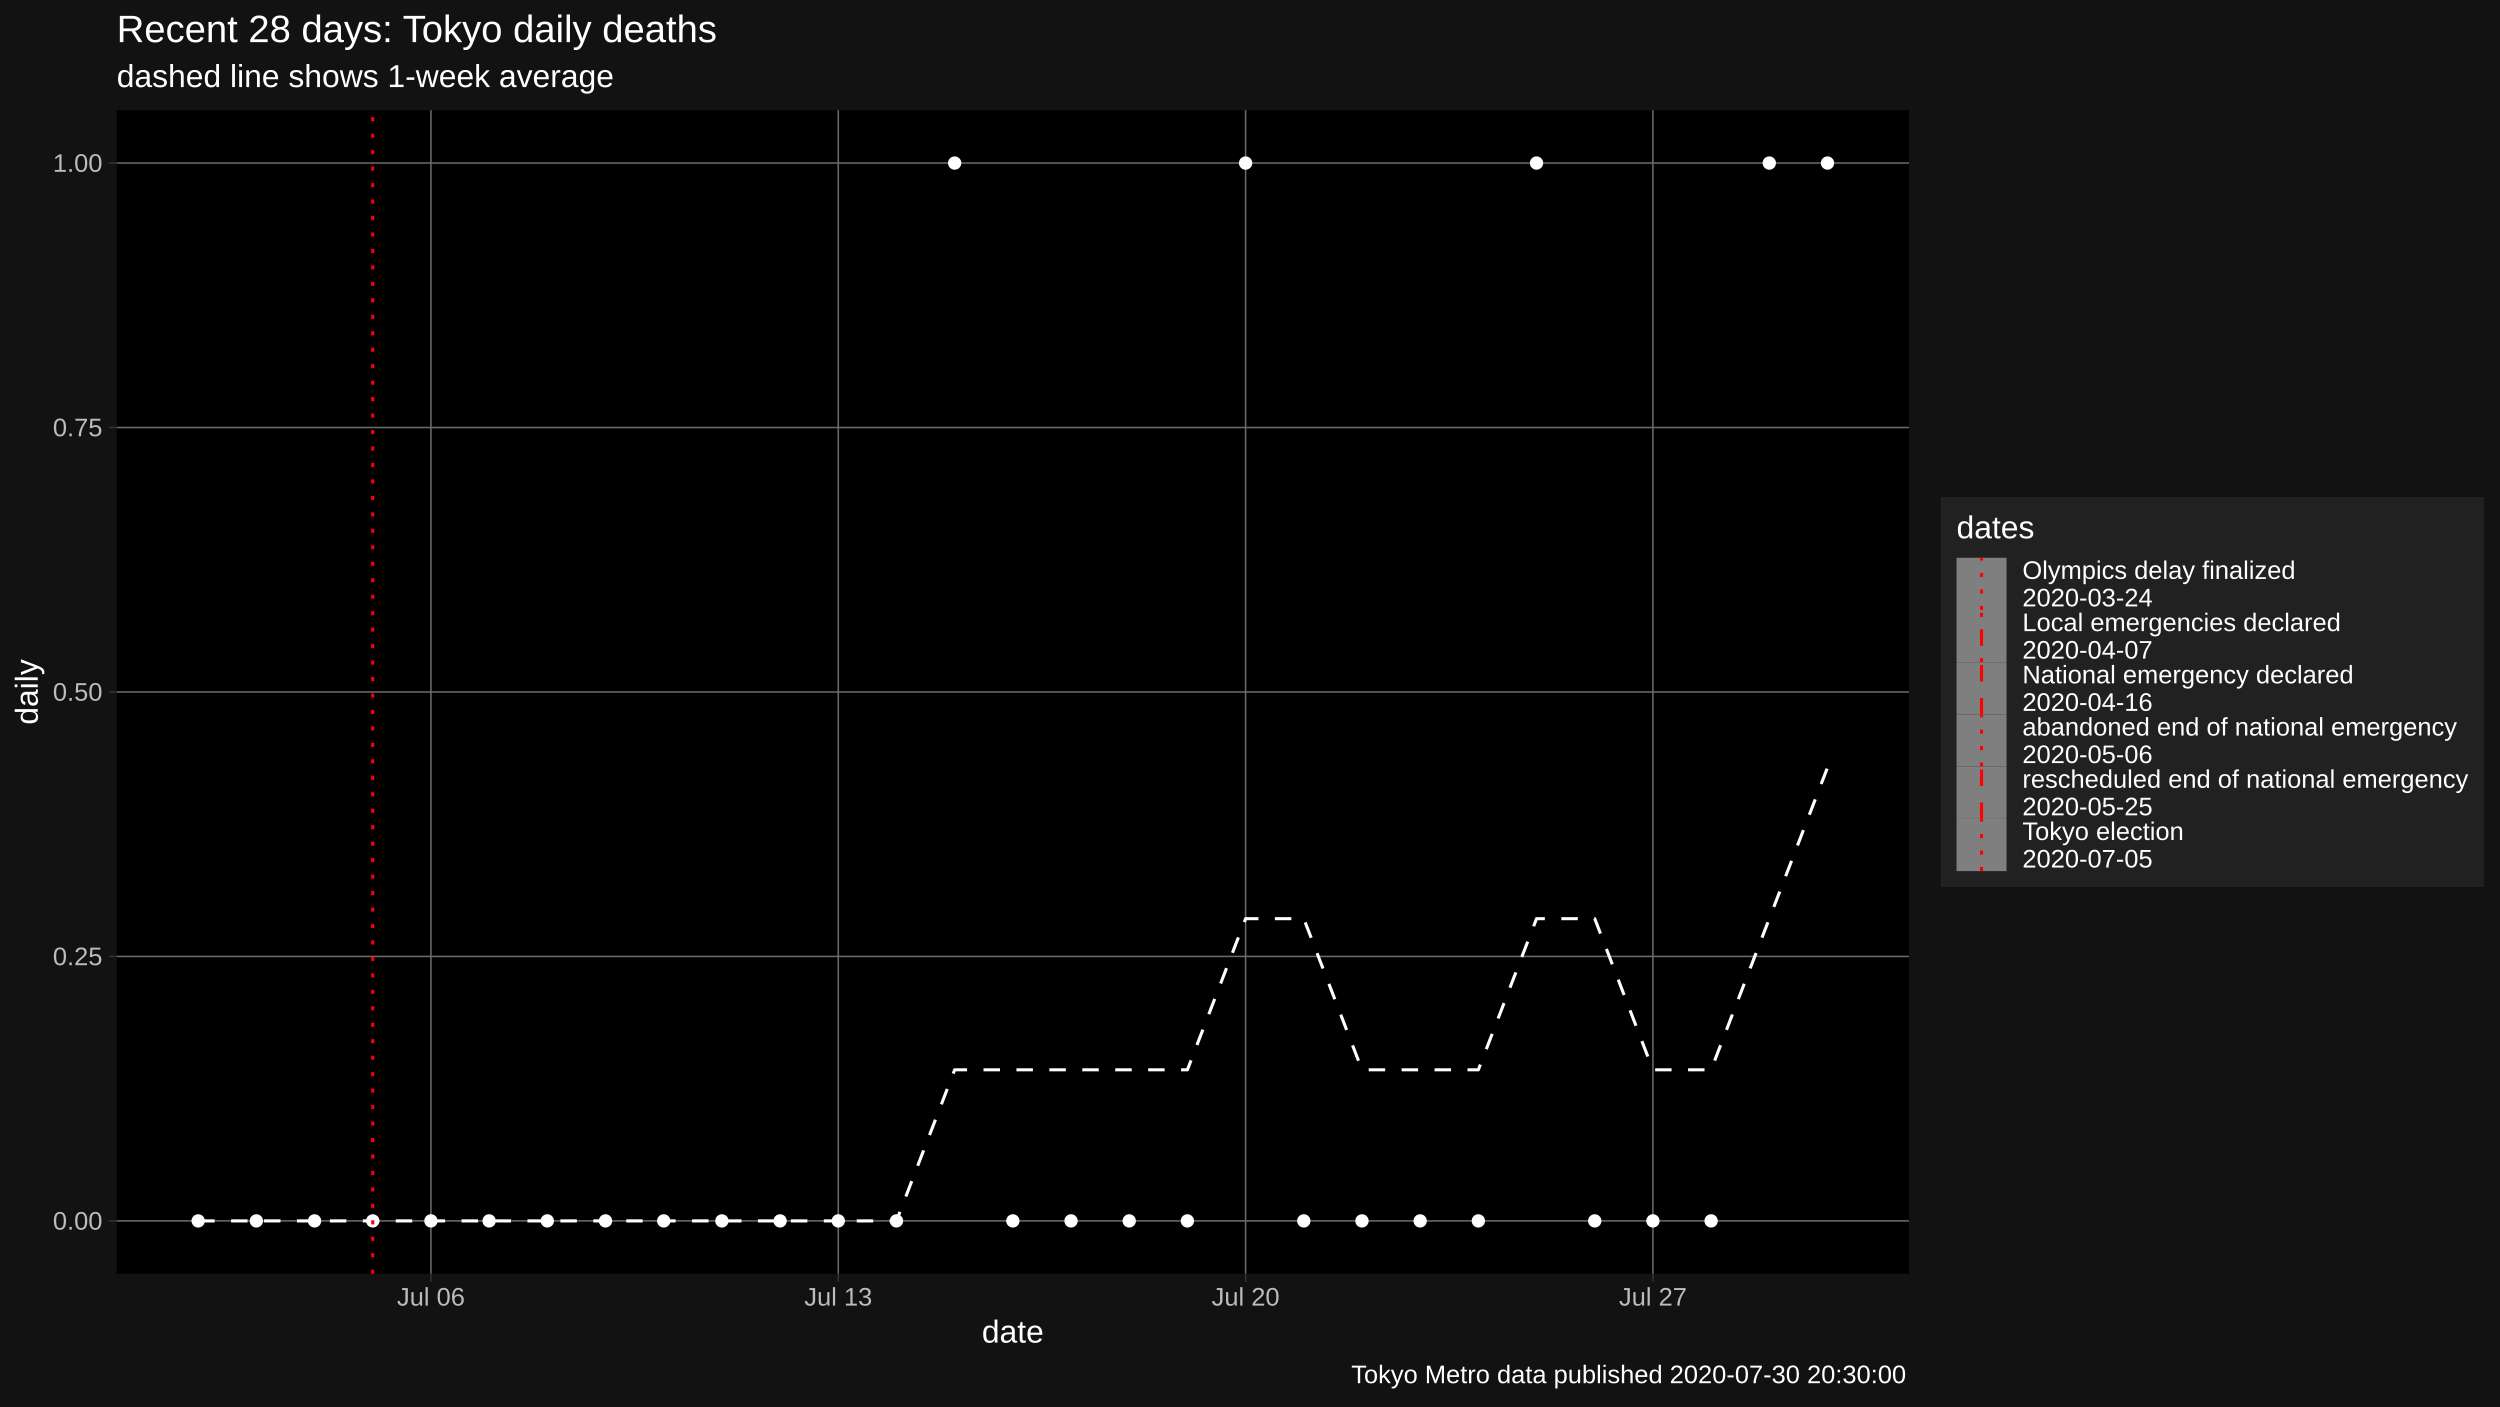
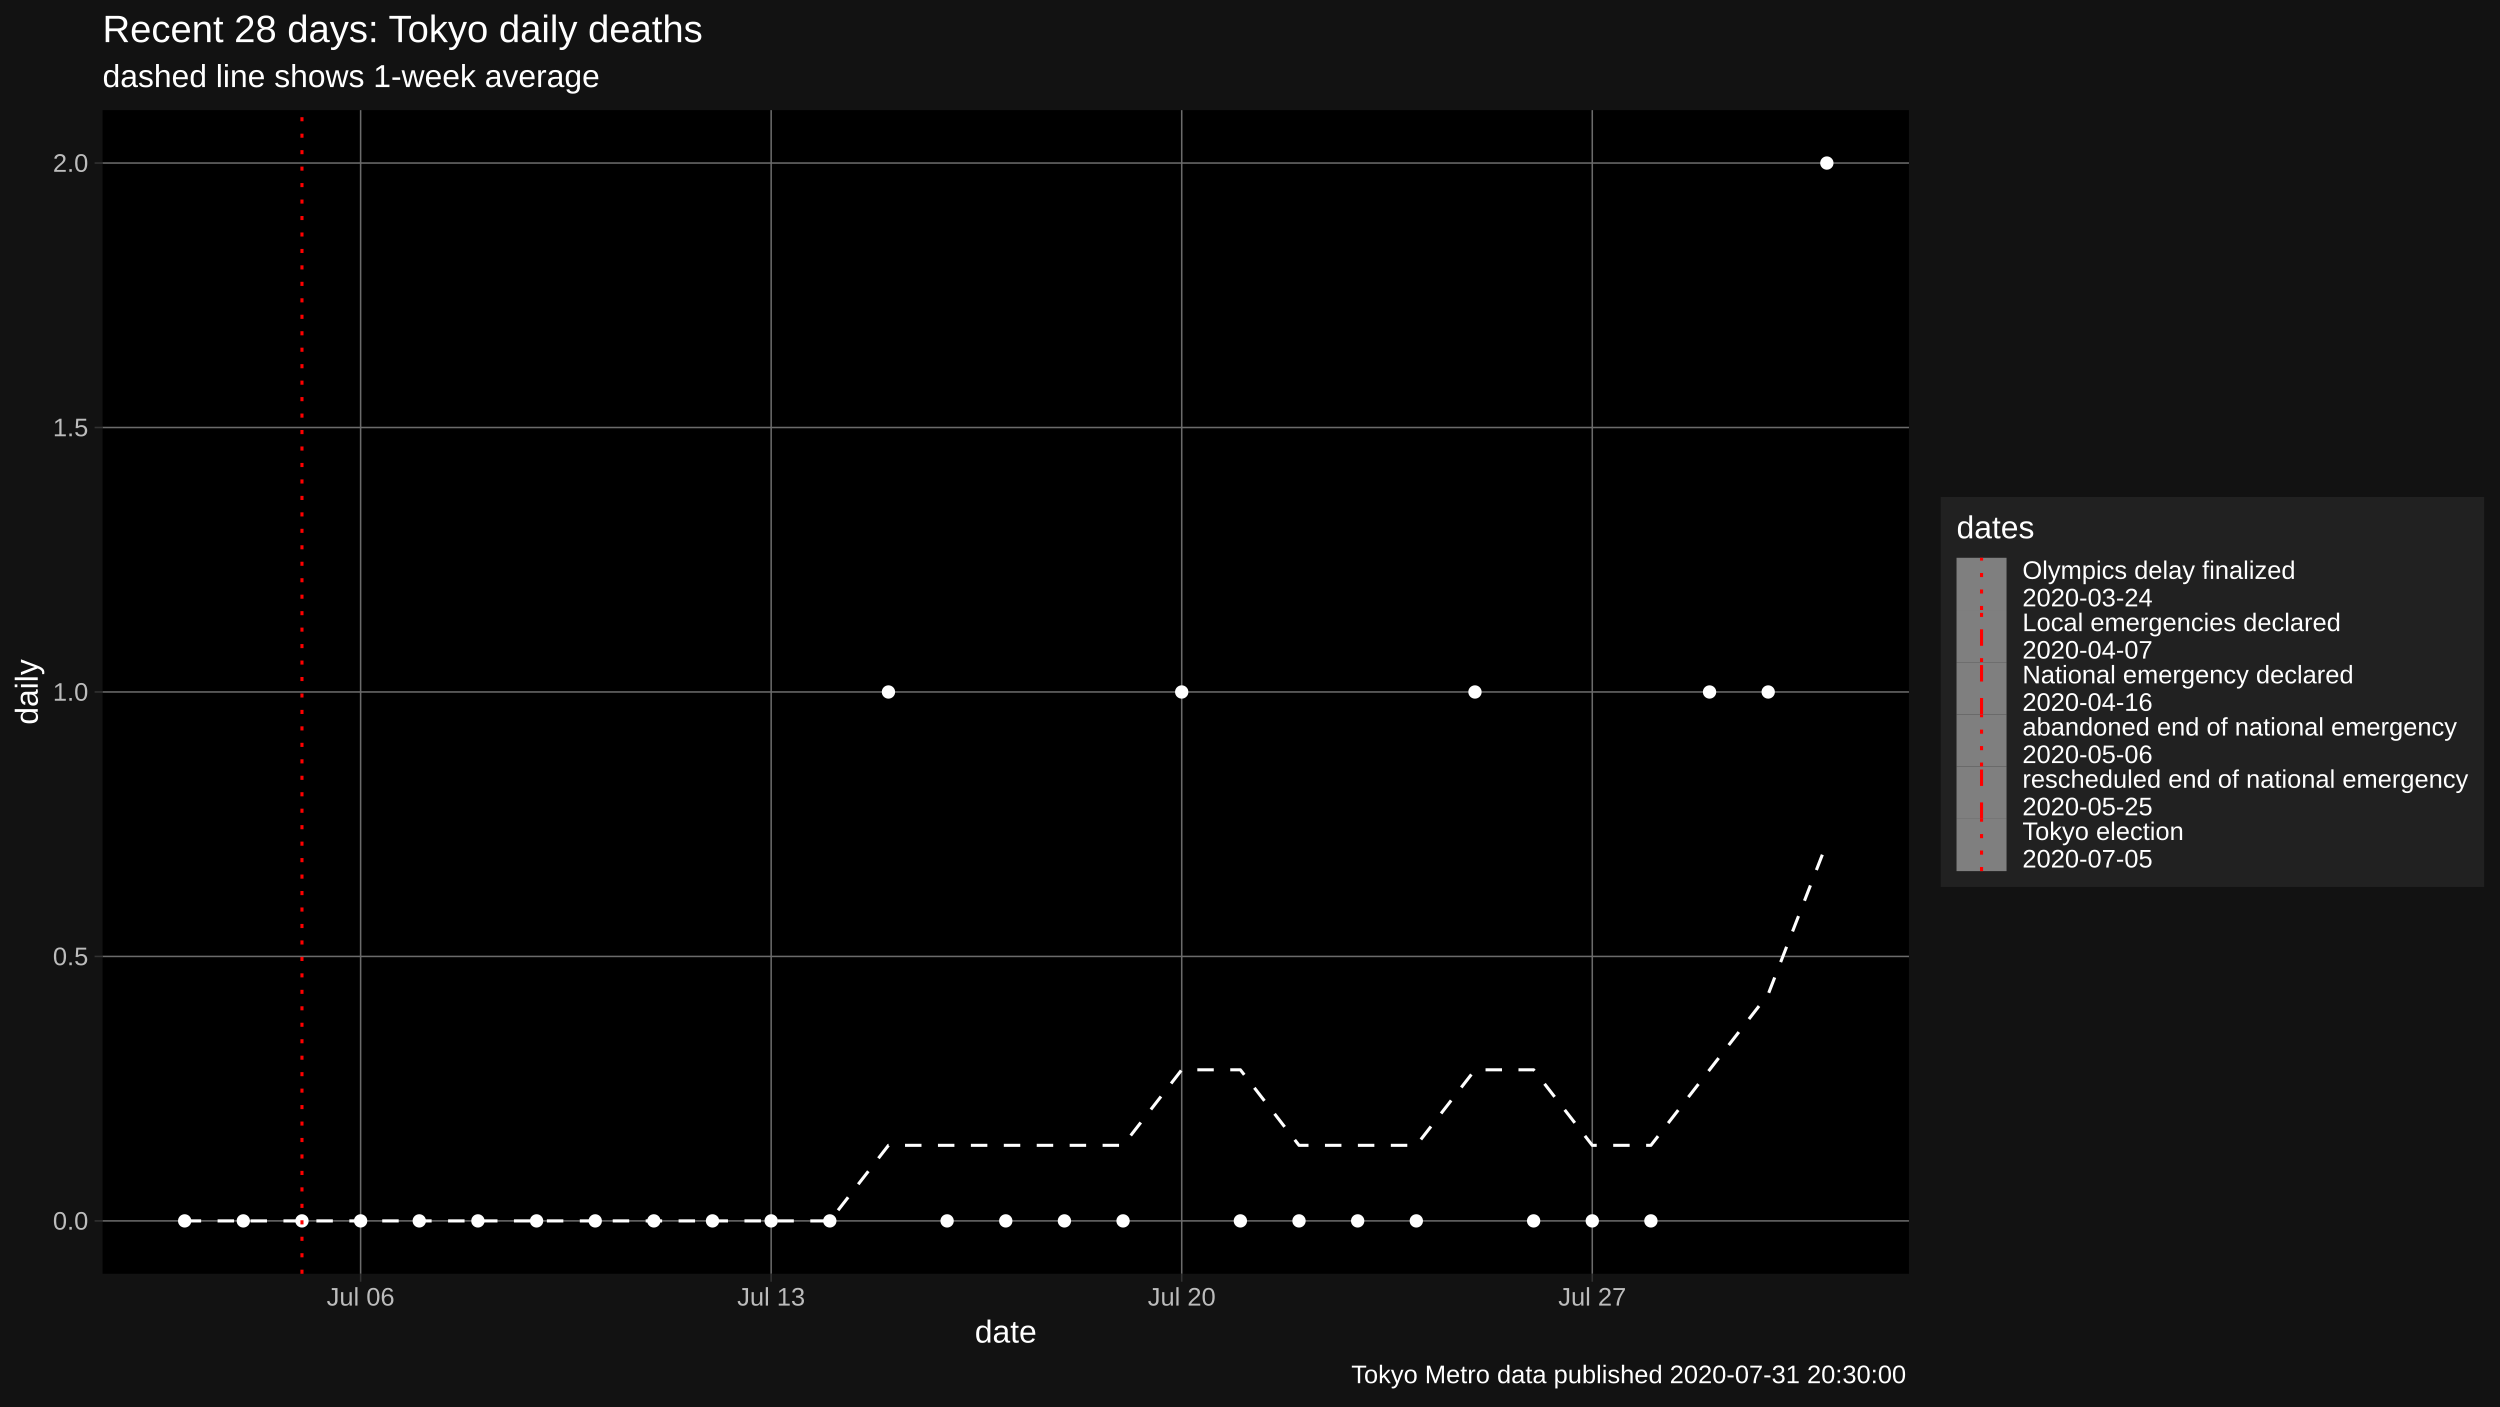
<svg xmlns="http://www.w3.org/2000/svg" viewBox="0 0 864.00 486.00">
  <defs>
    <style type="text/css">
    line, polyline, polygon, path, rect, circle {
      fill: none;
      stroke: #000000;
      stroke-linecap: round;
      stroke-linejoin: round;
      stroke-miterlimit: 10.00;
    }
  </style>
  </defs>
  <rect width="100%" height="100%" style="stroke: none; fill: #FFFFFF;" />
  <rect x="0.00" y="0.00" width="864.00" height="486.00" style="stroke-width: 1.07; stroke: #121212; fill: #121212;" />
  <defs>
-     <clipPath id="cpNDAuMzR8NjU5Ljc0fDQ0MC4yMnwzOC4wNw==">
-       <rect x="40.34" y="38.07" width="619.40" height="402.15" />
+     <clipPath id="cpMzUuNDR8NjU5Ljc0fDQ0MC4yMnwzOC4wNw==">
+       <rect x="35.44" y="38.07" width="624.30" height="402.15" />
    </clipPath>
  </defs>
-   <rect x="40.34" y="38.07" width="619.40" height="402.15" style="stroke-width: 1.07; stroke: none; fill: #000000;" clip-path="url(#cpNDAuMzR8NjU5Ljc0fDQ0MC4yMnwzOC4wNw==)" />
-   <polyline points="40.34,421.94 659.74,421.94 " style="stroke-width: 0.53; stroke: #6B6B6B; stroke-linecap: butt;" clip-path="url(#cpNDAuMzR8NjU5Ljc0fDQ0MC4yMnwzOC4wNw==)" />
-   <polyline points="40.34,330.54 659.74,330.54 " style="stroke-width: 0.53; stroke: #6B6B6B; stroke-linecap: butt;" clip-path="url(#cpNDAuMzR8NjU5Ljc0fDQ0MC4yMnwzOC4wNw==)" />
-   <polyline points="40.34,239.15 659.74,239.15 " style="stroke-width: 0.53; stroke: #6B6B6B; stroke-linecap: butt;" clip-path="url(#cpNDAuMzR8NjU5Ljc0fDQ0MC4yMnwzOC4wNw==)" />
-   <polyline points="40.34,147.75 659.74,147.75 " style="stroke-width: 0.53; stroke: #6B6B6B; stroke-linecap: butt;" clip-path="url(#cpNDAuMzR8NjU5Ljc0fDQ0MC4yMnwzOC4wNw==)" />
-   <polyline points="40.34,56.35 659.74,56.35 " style="stroke-width: 0.53; stroke: #6B6B6B; stroke-linecap: butt;" clip-path="url(#cpNDAuMzR8NjU5Ljc0fDQ0MC4yMnwzOC4wNw==)" />
-   <polyline points="148.93,440.22 148.93,38.07 " style="stroke-width: 0.53; stroke: #6B6B6B; stroke-linecap: butt;" clip-path="url(#cpNDAuMzR8NjU5Ljc0fDQ0MC4yMnwzOC4wNw==)" />
-   <polyline points="289.71,440.22 289.71,38.07 " style="stroke-width: 0.53; stroke: #6B6B6B; stroke-linecap: butt;" clip-path="url(#cpNDAuMzR8NjU5Ljc0fDQ0MC4yMnwzOC4wNw==)" />
-   <polyline points="430.48,440.22 430.48,38.07 " style="stroke-width: 0.53; stroke: #6B6B6B; stroke-linecap: butt;" clip-path="url(#cpNDAuMzR8NjU5Ljc0fDQ0MC4yMnwzOC4wNw==)" />
-   <polyline points="571.25,440.22 571.25,38.07 " style="stroke-width: 0.53; stroke: #6B6B6B; stroke-linecap: butt;" clip-path="url(#cpNDAuMzR8NjU5Ljc0fDQ0MC4yMnwzOC4wNw==)" />
-   <polyline points="68.49,421.94 88.60,421.94 108.71,421.94 128.82,421.94 148.93,421.94 169.04,421.94 189.15,421.94 209.26,421.94 229.38,421.94 249.49,421.94 269.60,421.94 289.71,421.94 309.82,421.94 329.93,369.72 350.04,369.72 370.15,369.72 390.26,369.72 410.37,369.72 430.48,317.49 450.59,317.49 470.70,369.72 490.81,369.72 510.92,369.72 531.03,317.49 551.14,317.49 571.25,369.72 591.36,369.72 611.47,317.49 631.59,265.26 " style="stroke-width: 1.07; stroke: #FFFFFF; stroke-dasharray: 5.69,5.69; stroke-linecap: butt;" clip-path="url(#cpNDAuMzR8NjU5Ljc0fDQ0MC4yMnwzOC4wNw==)" />
-   <circle cx="68.49" cy="421.94" r="1.95" style="stroke-width: 0.71; stroke: #FFFFFF; fill: #FFFFFF;" clip-path="url(#cpNDAuMzR8NjU5Ljc0fDQ0MC4yMnwzOC4wNw==)" />
-   <circle cx="88.60" cy="421.94" r="1.95" style="stroke-width: 0.71; stroke: #FFFFFF; fill: #FFFFFF;" clip-path="url(#cpNDAuMzR8NjU5Ljc0fDQ0MC4yMnwzOC4wNw==)" />
-   <circle cx="108.71" cy="421.94" r="1.95" style="stroke-width: 0.71; stroke: #FFFFFF; fill: #FFFFFF;" clip-path="url(#cpNDAuMzR8NjU5Ljc0fDQ0MC4yMnwzOC4wNw==)" />
-   <circle cx="128.82" cy="421.94" r="1.95" style="stroke-width: 0.71; stroke: #FFFFFF; fill: #FFFFFF;" clip-path="url(#cpNDAuMzR8NjU5Ljc0fDQ0MC4yMnwzOC4wNw==)" />
-   <circle cx="148.93" cy="421.94" r="1.95" style="stroke-width: 0.71; stroke: #FFFFFF; fill: #FFFFFF;" clip-path="url(#cpNDAuMzR8NjU5Ljc0fDQ0MC4yMnwzOC4wNw==)" />
-   <circle cx="169.04" cy="421.94" r="1.95" style="stroke-width: 0.71; stroke: #FFFFFF; fill: #FFFFFF;" clip-path="url(#cpNDAuMzR8NjU5Ljc0fDQ0MC4yMnwzOC4wNw==)" />
-   <circle cx="189.15" cy="421.94" r="1.95" style="stroke-width: 0.71; stroke: #FFFFFF; fill: #FFFFFF;" clip-path="url(#cpNDAuMzR8NjU5Ljc0fDQ0MC4yMnwzOC4wNw==)" />
-   <circle cx="209.26" cy="421.94" r="1.95" style="stroke-width: 0.71; stroke: #FFFFFF; fill: #FFFFFF;" clip-path="url(#cpNDAuMzR8NjU5Ljc0fDQ0MC4yMnwzOC4wNw==)" />
-   <circle cx="229.38" cy="421.94" r="1.95" style="stroke-width: 0.71; stroke: #FFFFFF; fill: #FFFFFF;" clip-path="url(#cpNDAuMzR8NjU5Ljc0fDQ0MC4yMnwzOC4wNw==)" />
-   <circle cx="249.49" cy="421.94" r="1.95" style="stroke-width: 0.71; stroke: #FFFFFF; fill: #FFFFFF;" clip-path="url(#cpNDAuMzR8NjU5Ljc0fDQ0MC4yMnwzOC4wNw==)" />
-   <circle cx="269.60" cy="421.94" r="1.95" style="stroke-width: 0.71; stroke: #FFFFFF; fill: #FFFFFF;" clip-path="url(#cpNDAuMzR8NjU5Ljc0fDQ0MC4yMnwzOC4wNw==)" />
-   <circle cx="289.71" cy="421.94" r="1.95" style="stroke-width: 0.71; stroke: #FFFFFF; fill: #FFFFFF;" clip-path="url(#cpNDAuMzR8NjU5Ljc0fDQ0MC4yMnwzOC4wNw==)" />
-   <circle cx="309.82" cy="421.94" r="1.95" style="stroke-width: 0.71; stroke: #FFFFFF; fill: #FFFFFF;" clip-path="url(#cpNDAuMzR8NjU5Ljc0fDQ0MC4yMnwzOC4wNw==)" />
-   <circle cx="329.93" cy="56.35" r="1.95" style="stroke-width: 0.71; stroke: #FFFFFF; fill: #FFFFFF;" clip-path="url(#cpNDAuMzR8NjU5Ljc0fDQ0MC4yMnwzOC4wNw==)" />
-   <circle cx="350.04" cy="421.94" r="1.95" style="stroke-width: 0.71; stroke: #FFFFFF; fill: #FFFFFF;" clip-path="url(#cpNDAuMzR8NjU5Ljc0fDQ0MC4yMnwzOC4wNw==)" />
-   <circle cx="370.15" cy="421.94" r="1.95" style="stroke-width: 0.71; stroke: #FFFFFF; fill: #FFFFFF;" clip-path="url(#cpNDAuMzR8NjU5Ljc0fDQ0MC4yMnwzOC4wNw==)" />
-   <circle cx="390.26" cy="421.94" r="1.95" style="stroke-width: 0.71; stroke: #FFFFFF; fill: #FFFFFF;" clip-path="url(#cpNDAuMzR8NjU5Ljc0fDQ0MC4yMnwzOC4wNw==)" />
-   <circle cx="410.37" cy="421.94" r="1.95" style="stroke-width: 0.71; stroke: #FFFFFF; fill: #FFFFFF;" clip-path="url(#cpNDAuMzR8NjU5Ljc0fDQ0MC4yMnwzOC4wNw==)" />
-   <circle cx="430.48" cy="56.35" r="1.95" style="stroke-width: 0.71; stroke: #FFFFFF; fill: #FFFFFF;" clip-path="url(#cpNDAuMzR8NjU5Ljc0fDQ0MC4yMnwzOC4wNw==)" />
-   <circle cx="450.59" cy="421.94" r="1.95" style="stroke-width: 0.71; stroke: #FFFFFF; fill: #FFFFFF;" clip-path="url(#cpNDAuMzR8NjU5Ljc0fDQ0MC4yMnwzOC4wNw==)" />
-   <circle cx="470.70" cy="421.94" r="1.95" style="stroke-width: 0.71; stroke: #FFFFFF; fill: #FFFFFF;" clip-path="url(#cpNDAuMzR8NjU5Ljc0fDQ0MC4yMnwzOC4wNw==)" />
-   <circle cx="490.81" cy="421.94" r="1.95" style="stroke-width: 0.71; stroke: #FFFFFF; fill: #FFFFFF;" clip-path="url(#cpNDAuMzR8NjU5Ljc0fDQ0MC4yMnwzOC4wNw==)" />
-   <circle cx="510.92" cy="421.94" r="1.95" style="stroke-width: 0.71; stroke: #FFFFFF; fill: #FFFFFF;" clip-path="url(#cpNDAuMzR8NjU5Ljc0fDQ0MC4yMnwzOC4wNw==)" />
-   <circle cx="531.03" cy="56.35" r="1.95" style="stroke-width: 0.71; stroke: #FFFFFF; fill: #FFFFFF;" clip-path="url(#cpNDAuMzR8NjU5Ljc0fDQ0MC4yMnwzOC4wNw==)" />
-   <circle cx="551.14" cy="421.94" r="1.95" style="stroke-width: 0.71; stroke: #FFFFFF; fill: #FFFFFF;" clip-path="url(#cpNDAuMzR8NjU5Ljc0fDQ0MC4yMnwzOC4wNw==)" />
-   <circle cx="571.25" cy="421.94" r="1.95" style="stroke-width: 0.71; stroke: #FFFFFF; fill: #FFFFFF;" clip-path="url(#cpNDAuMzR8NjU5Ljc0fDQ0MC4yMnwzOC4wNw==)" />
-   <circle cx="591.36" cy="421.94" r="1.95" style="stroke-width: 0.71; stroke: #FFFFFF; fill: #FFFFFF;" clip-path="url(#cpNDAuMzR8NjU5Ljc0fDQ0MC4yMnwzOC4wNw==)" />
-   <circle cx="611.47" cy="56.35" r="1.95" style="stroke-width: 0.71; stroke: #FFFFFF; fill: #FFFFFF;" clip-path="url(#cpNDAuMzR8NjU5Ljc0fDQ0MC4yMnwzOC4wNw==)" />
-   <circle cx="631.59" cy="56.35" r="1.95" style="stroke-width: 0.71; stroke: #FFFFFF; fill: #FFFFFF;" clip-path="url(#cpNDAuMzR8NjU5Ljc0fDQ0MC4yMnwzOC4wNw==)" />
-   <line x1="128.82" y1="440.22" x2="128.82" y2="38.07" style="stroke-width: 1.07; stroke: #FF0000; stroke-dasharray: 1.42,4.27; stroke-linecap: butt;" clip-path="url(#cpNDAuMzR8NjU5Ljc0fDQ0MC4yMnwzOC4wNw==)" />
+   <rect x="35.44" y="38.07" width="624.30" height="402.15" style="stroke-width: 1.07; stroke: none; fill: #000000;" clip-path="url(#cpMzUuNDR8NjU5Ljc0fDQ0MC4yMnwzOC4wNw==)" />
+   <polyline points="35.44,421.94 659.74,421.94 " style="stroke-width: 0.53; stroke: #6B6B6B; stroke-linecap: butt;" clip-path="url(#cpMzUuNDR8NjU5Ljc0fDQ0MC4yMnwzOC4wNw==)" />
+   <polyline points="35.44,330.54 659.74,330.54 " style="stroke-width: 0.53; stroke: #6B6B6B; stroke-linecap: butt;" clip-path="url(#cpMzUuNDR8NjU5Ljc0fDQ0MC4yMnwzOC4wNw==)" />
+   <polyline points="35.44,239.15 659.74,239.15 " style="stroke-width: 0.53; stroke: #6B6B6B; stroke-linecap: butt;" clip-path="url(#cpMzUuNDR8NjU5Ljc0fDQ0MC4yMnwzOC4wNw==)" />
+   <polyline points="35.44,147.75 659.74,147.75 " style="stroke-width: 0.53; stroke: #6B6B6B; stroke-linecap: butt;" clip-path="url(#cpMzUuNDR8NjU5Ljc0fDQ0MC4yMnwzOC4wNw==)" />
+   <polyline points="35.44,56.35 659.74,56.35 " style="stroke-width: 0.53; stroke: #6B6B6B; stroke-linecap: butt;" clip-path="url(#cpMzUuNDR8NjU5Ljc0fDQ0MC4yMnwzOC4wNw==)" />
+   <polyline points="124.63,440.22 124.63,38.07 " style="stroke-width: 0.53; stroke: #6B6B6B; stroke-linecap: butt;" clip-path="url(#cpMzUuNDR8NjU5Ljc0fDQ0MC4yMnwzOC4wNw==)" />
+   <polyline points="266.51,440.22 266.51,38.07 " style="stroke-width: 0.53; stroke: #6B6B6B; stroke-linecap: butt;" clip-path="url(#cpMzUuNDR8NjU5Ljc0fDQ0MC4yMnwzOC4wNw==)" />
+   <polyline points="408.40,440.22 408.40,38.07 " style="stroke-width: 0.53; stroke: #6B6B6B; stroke-linecap: butt;" clip-path="url(#cpMzUuNDR8NjU5Ljc0fDQ0MC4yMnwzOC4wNw==)" />
+   <polyline points="550.29,440.22 550.29,38.07 " style="stroke-width: 0.53; stroke: #6B6B6B; stroke-linecap: butt;" clip-path="url(#cpMzUuNDR8NjU5Ljc0fDQ0MC4yMnwzOC4wNw==)" />
+   <polyline points="63.82,421.94 84.09,421.94 104.36,421.94 124.63,421.94 144.90,421.94 165.17,421.94 185.44,421.94 205.71,421.94 225.97,421.94 246.24,421.94 266.51,421.94 286.78,421.94 307.05,395.83 327.32,395.83 347.59,395.83 367.86,395.83 388.13,395.83 408.40,369.72 428.67,369.72 448.94,395.83 469.21,395.83 489.48,395.83 509.75,369.72 530.02,369.72 550.29,395.83 570.55,395.83 590.82,369.72 611.09,343.60 631.36,291.37 " style="stroke-width: 1.07; stroke: #FFFFFF; stroke-dasharray: 5.69,5.69; stroke-linecap: butt;" clip-path="url(#cpMzUuNDR8NjU5Ljc0fDQ0MC4yMnwzOC4wNw==)" />
+   <circle cx="63.82" cy="421.94" r="1.95" style="stroke-width: 0.71; stroke: #FFFFFF; fill: #FFFFFF;" clip-path="url(#cpMzUuNDR8NjU5Ljc0fDQ0MC4yMnwzOC4wNw==)" />
+   <circle cx="84.09" cy="421.94" r="1.95" style="stroke-width: 0.71; stroke: #FFFFFF; fill: #FFFFFF;" clip-path="url(#cpMzUuNDR8NjU5Ljc0fDQ0MC4yMnwzOC4wNw==)" />
+   <circle cx="104.36" cy="421.94" r="1.95" style="stroke-width: 0.71; stroke: #FFFFFF; fill: #FFFFFF;" clip-path="url(#cpMzUuNDR8NjU5Ljc0fDQ0MC4yMnwzOC4wNw==)" />
+   <circle cx="124.63" cy="421.94" r="1.95" style="stroke-width: 0.71; stroke: #FFFFFF; fill: #FFFFFF;" clip-path="url(#cpMzUuNDR8NjU5Ljc0fDQ0MC4yMnwzOC4wNw==)" />
+   <circle cx="144.90" cy="421.94" r="1.95" style="stroke-width: 0.71; stroke: #FFFFFF; fill: #FFFFFF;" clip-path="url(#cpMzUuNDR8NjU5Ljc0fDQ0MC4yMnwzOC4wNw==)" />
+   <circle cx="165.17" cy="421.94" r="1.95" style="stroke-width: 0.71; stroke: #FFFFFF; fill: #FFFFFF;" clip-path="url(#cpMzUuNDR8NjU5Ljc0fDQ0MC4yMnwzOC4wNw==)" />
+   <circle cx="185.44" cy="421.94" r="1.95" style="stroke-width: 0.71; stroke: #FFFFFF; fill: #FFFFFF;" clip-path="url(#cpMzUuNDR8NjU5Ljc0fDQ0MC4yMnwzOC4wNw==)" />
+   <circle cx="205.71" cy="421.94" r="1.95" style="stroke-width: 0.71; stroke: #FFFFFF; fill: #FFFFFF;" clip-path="url(#cpMzUuNDR8NjU5Ljc0fDQ0MC4yMnwzOC4wNw==)" />
+   <circle cx="225.97" cy="421.94" r="1.95" style="stroke-width: 0.71; stroke: #FFFFFF; fill: #FFFFFF;" clip-path="url(#cpMzUuNDR8NjU5Ljc0fDQ0MC4yMnwzOC4wNw==)" />
+   <circle cx="246.24" cy="421.94" r="1.95" style="stroke-width: 0.71; stroke: #FFFFFF; fill: #FFFFFF;" clip-path="url(#cpMzUuNDR8NjU5Ljc0fDQ0MC4yMnwzOC4wNw==)" />
+   <circle cx="266.51" cy="421.94" r="1.95" style="stroke-width: 0.71; stroke: #FFFFFF; fill: #FFFFFF;" clip-path="url(#cpMzUuNDR8NjU5Ljc0fDQ0MC4yMnwzOC4wNw==)" />
+   <circle cx="286.78" cy="421.94" r="1.95" style="stroke-width: 0.71; stroke: #FFFFFF; fill: #FFFFFF;" clip-path="url(#cpMzUuNDR8NjU5Ljc0fDQ0MC4yMnwzOC4wNw==)" />
+   <circle cx="307.05" cy="239.15" r="1.95" style="stroke-width: 0.71; stroke: #FFFFFF; fill: #FFFFFF;" clip-path="url(#cpMzUuNDR8NjU5Ljc0fDQ0MC4yMnwzOC4wNw==)" />
+   <circle cx="327.32" cy="421.94" r="1.95" style="stroke-width: 0.71; stroke: #FFFFFF; fill: #FFFFFF;" clip-path="url(#cpMzUuNDR8NjU5Ljc0fDQ0MC4yMnwzOC4wNw==)" />
+   <circle cx="347.59" cy="421.94" r="1.95" style="stroke-width: 0.71; stroke: #FFFFFF; fill: #FFFFFF;" clip-path="url(#cpMzUuNDR8NjU5Ljc0fDQ0MC4yMnwzOC4wNw==)" />
+   <circle cx="367.86" cy="421.94" r="1.95" style="stroke-width: 0.71; stroke: #FFFFFF; fill: #FFFFFF;" clip-path="url(#cpMzUuNDR8NjU5Ljc0fDQ0MC4yMnwzOC4wNw==)" />
+   <circle cx="388.13" cy="421.94" r="1.95" style="stroke-width: 0.71; stroke: #FFFFFF; fill: #FFFFFF;" clip-path="url(#cpMzUuNDR8NjU5Ljc0fDQ0MC4yMnwzOC4wNw==)" />
+   <circle cx="408.40" cy="239.15" r="1.95" style="stroke-width: 0.71; stroke: #FFFFFF; fill: #FFFFFF;" clip-path="url(#cpMzUuNDR8NjU5Ljc0fDQ0MC4yMnwzOC4wNw==)" />
+   <circle cx="428.67" cy="421.94" r="1.95" style="stroke-width: 0.71; stroke: #FFFFFF; fill: #FFFFFF;" clip-path="url(#cpMzUuNDR8NjU5Ljc0fDQ0MC4yMnwzOC4wNw==)" />
+   <circle cx="448.94" cy="421.94" r="1.95" style="stroke-width: 0.71; stroke: #FFFFFF; fill: #FFFFFF;" clip-path="url(#cpMzUuNDR8NjU5Ljc0fDQ0MC4yMnwzOC4wNw==)" />
+   <circle cx="469.21" cy="421.94" r="1.95" style="stroke-width: 0.71; stroke: #FFFFFF; fill: #FFFFFF;" clip-path="url(#cpMzUuNDR8NjU5Ljc0fDQ0MC4yMnwzOC4wNw==)" />
+   <circle cx="489.48" cy="421.94" r="1.95" style="stroke-width: 0.71; stroke: #FFFFFF; fill: #FFFFFF;" clip-path="url(#cpMzUuNDR8NjU5Ljc0fDQ0MC4yMnwzOC4wNw==)" />
+   <circle cx="509.75" cy="239.15" r="1.95" style="stroke-width: 0.71; stroke: #FFFFFF; fill: #FFFFFF;" clip-path="url(#cpMzUuNDR8NjU5Ljc0fDQ0MC4yMnwzOC4wNw==)" />
+   <circle cx="530.02" cy="421.94" r="1.95" style="stroke-width: 0.71; stroke: #FFFFFF; fill: #FFFFFF;" clip-path="url(#cpMzUuNDR8NjU5Ljc0fDQ0MC4yMnwzOC4wNw==)" />
+   <circle cx="550.29" cy="421.94" r="1.95" style="stroke-width: 0.71; stroke: #FFFFFF; fill: #FFFFFF;" clip-path="url(#cpMzUuNDR8NjU5Ljc0fDQ0MC4yMnwzOC4wNw==)" />
+   <circle cx="570.55" cy="421.94" r="1.95" style="stroke-width: 0.71; stroke: #FFFFFF; fill: #FFFFFF;" clip-path="url(#cpMzUuNDR8NjU5Ljc0fDQ0MC4yMnwzOC4wNw==)" />
+   <circle cx="590.82" cy="239.15" r="1.95" style="stroke-width: 0.71; stroke: #FFFFFF; fill: #FFFFFF;" clip-path="url(#cpMzUuNDR8NjU5Ljc0fDQ0MC4yMnwzOC4wNw==)" />
+   <circle cx="611.09" cy="239.15" r="1.95" style="stroke-width: 0.71; stroke: #FFFFFF; fill: #FFFFFF;" clip-path="url(#cpMzUuNDR8NjU5Ljc0fDQ0MC4yMnwzOC4wNw==)" />
+   <circle cx="631.36" cy="56.35" r="1.95" style="stroke-width: 0.71; stroke: #FFFFFF; fill: #FFFFFF;" clip-path="url(#cpMzUuNDR8NjU5Ljc0fDQ0MC4yMnwzOC4wNw==)" />
+   <line x1="104.36" y1="440.22" x2="104.36" y2="38.07" style="stroke-width: 1.07; stroke: #FF0000; stroke-dasharray: 1.42,4.27; stroke-linecap: butt;" clip-path="url(#cpMzUuNDR8NjU5Ljc0fDQ0MC4yMnwzOC4wNw==)" />
  <defs>
    <clipPath id="cpMC4wMHw4NjQuMDB8NDg2LjAwfDAuMDA=">
      <rect x="0.00" y="0.00" width="864.00" height="486.00" />
    </clipPath>
  </defs>
  <g clip-path="url(#cpMC4wMHw4NjQuMDB8NDg2LjAwfDAuMDA=)">
-     <text x="18.28" y="424.97" style="font-size: 8.80px; fill: #BCBCBC; font-family: Liberation Sans;" textLength="17.13px" lengthAdjust="spacingAndGlyphs">0.00</text>
+     <text x="18.28" y="424.97" style="font-size: 8.80px; fill: #BCBCBC; font-family: Liberation Sans;" textLength="12.23px" lengthAdjust="spacingAndGlyphs">0.0</text>
  </g>
  <g clip-path="url(#cpMC4wMHw4NjQuMDB8NDg2LjAwfDAuMDA=)">
-     <text x="18.28" y="333.57" style="font-size: 8.80px; fill: #BCBCBC; font-family: Liberation Sans;" textLength="17.13px" lengthAdjust="spacingAndGlyphs">0.25</text>
+     <text x="18.28" y="333.57" style="font-size: 8.80px; fill: #BCBCBC; font-family: Liberation Sans;" textLength="12.23px" lengthAdjust="spacingAndGlyphs">0.5</text>
  </g>
  <g clip-path="url(#cpMC4wMHw4NjQuMDB8NDg2LjAwfDAuMDA=)">
-     <text x="18.28" y="242.17" style="font-size: 8.80px; fill: #BCBCBC; font-family: Liberation Sans;" textLength="17.13px" lengthAdjust="spacingAndGlyphs">0.50</text>
+     <text x="18.28" y="242.17" style="font-size: 8.80px; fill: #BCBCBC; font-family: Liberation Sans;" textLength="12.23px" lengthAdjust="spacingAndGlyphs">1.0</text>
  </g>
  <g clip-path="url(#cpMC4wMHw4NjQuMDB8NDg2LjAwfDAuMDA=)">
-     <text x="18.28" y="150.77" style="font-size: 8.80px; fill: #BCBCBC; font-family: Liberation Sans;" textLength="17.13px" lengthAdjust="spacingAndGlyphs">0.75</text>
+     <text x="18.28" y="150.77" style="font-size: 8.80px; fill: #BCBCBC; font-family: Liberation Sans;" textLength="12.23px" lengthAdjust="spacingAndGlyphs">1.5</text>
  </g>
  <g clip-path="url(#cpMC4wMHw4NjQuMDB8NDg2LjAwfDAuMDA=)">
-     <text x="18.28" y="59.38" style="font-size: 8.80px; fill: #BCBCBC; font-family: Liberation Sans;" textLength="17.13px" lengthAdjust="spacingAndGlyphs">1.00</text>
+     <text x="18.28" y="59.38" style="font-size: 8.80px; fill: #BCBCBC; font-family: Liberation Sans;" textLength="12.23px" lengthAdjust="spacingAndGlyphs">2.0</text>
  </g>
-   <polyline points="37.60,421.94 40.34,421.94 " style="stroke-width: 0.53; stroke: #333333; stroke-linecap: butt;" clip-path="url(#cpMC4wMHw4NjQuMDB8NDg2LjAwfDAuMDA=)" />
-   <polyline points="37.60,330.54 40.34,330.54 " style="stroke-width: 0.53; stroke: #333333; stroke-linecap: butt;" clip-path="url(#cpMC4wMHw4NjQuMDB8NDg2LjAwfDAuMDA=)" />
-   <polyline points="37.60,239.15 40.34,239.15 " style="stroke-width: 0.53; stroke: #333333; stroke-linecap: butt;" clip-path="url(#cpMC4wMHw4NjQuMDB8NDg2LjAwfDAuMDA=)" />
-   <polyline points="37.60,147.75 40.34,147.75 " style="stroke-width: 0.53; stroke: #333333; stroke-linecap: butt;" clip-path="url(#cpMC4wMHw4NjQuMDB8NDg2LjAwfDAuMDA=)" />
-   <polyline points="37.60,56.35 40.34,56.35 " style="stroke-width: 0.53; stroke: #333333; stroke-linecap: butt;" clip-path="url(#cpMC4wMHw4NjQuMDB8NDg2LjAwfDAuMDA=)" />
-   <polyline points="148.93,442.96 148.93,440.22 " style="stroke-width: 0.53; stroke: #333333; stroke-linecap: butt;" clip-path="url(#cpMC4wMHw4NjQuMDB8NDg2LjAwfDAuMDA=)" />
-   <polyline points="289.71,442.96 289.71,440.22 " style="stroke-width: 0.53; stroke: #333333; stroke-linecap: butt;" clip-path="url(#cpMC4wMHw4NjQuMDB8NDg2LjAwfDAuMDA=)" />
-   <polyline points="430.48,442.96 430.48,440.22 " style="stroke-width: 0.53; stroke: #333333; stroke-linecap: butt;" clip-path="url(#cpMC4wMHw4NjQuMDB8NDg2LjAwfDAuMDA=)" />
-   <polyline points="571.25,442.96 571.25,440.22 " style="stroke-width: 0.53; stroke: #333333; stroke-linecap: butt;" clip-path="url(#cpMC4wMHw4NjQuMDB8NDg2LjAwfDAuMDA=)" />
+   <polyline points="32.70,421.94 35.44,421.94 " style="stroke-width: 0.53; stroke: #333333; stroke-linecap: butt;" clip-path="url(#cpMC4wMHw4NjQuMDB8NDg2LjAwfDAuMDA=)" />
+   <polyline points="32.70,330.54 35.44,330.54 " style="stroke-width: 0.53; stroke: #333333; stroke-linecap: butt;" clip-path="url(#cpMC4wMHw4NjQuMDB8NDg2LjAwfDAuMDA=)" />
+   <polyline points="32.70,239.15 35.44,239.15 " style="stroke-width: 0.53; stroke: #333333; stroke-linecap: butt;" clip-path="url(#cpMC4wMHw4NjQuMDB8NDg2LjAwfDAuMDA=)" />
+   <polyline points="32.70,147.75 35.44,147.75 " style="stroke-width: 0.53; stroke: #333333; stroke-linecap: butt;" clip-path="url(#cpMC4wMHw4NjQuMDB8NDg2LjAwfDAuMDA=)" />
+   <polyline points="32.70,56.35 35.44,56.35 " style="stroke-width: 0.53; stroke: #333333; stroke-linecap: butt;" clip-path="url(#cpMC4wMHw4NjQuMDB8NDg2LjAwfDAuMDA=)" />
+   <polyline points="124.63,442.96 124.63,440.22 " style="stroke-width: 0.53; stroke: #333333; stroke-linecap: butt;" clip-path="url(#cpMC4wMHw4NjQuMDB8NDg2LjAwfDAuMDA=)" />
+   <polyline points="266.51,442.96 266.51,440.22 " style="stroke-width: 0.53; stroke: #333333; stroke-linecap: butt;" clip-path="url(#cpMC4wMHw4NjQuMDB8NDg2LjAwfDAuMDA=)" />
+   <polyline points="408.40,442.96 408.40,440.22 " style="stroke-width: 0.53; stroke: #333333; stroke-linecap: butt;" clip-path="url(#cpMC4wMHw4NjQuMDB8NDg2LjAwfDAuMDA=)" />
+   <polyline points="550.29,442.96 550.29,440.22 " style="stroke-width: 0.53; stroke: #333333; stroke-linecap: butt;" clip-path="url(#cpMC4wMHw4NjQuMDB8NDg2LjAwfDAuMDA=)" />
  <g clip-path="url(#cpMC4wMHw4NjQuMDB8NDg2LjAwfDAuMDA=)">
-     <text x="137.19" y="451.21" style="font-size: 8.80px; fill: #BCBCBC; font-family: Liberation Sans;" textLength="23.48px" lengthAdjust="spacingAndGlyphs">Jul 06</text>
+     <text x="112.89" y="451.21" style="font-size: 8.80px; fill: #BCBCBC; font-family: Liberation Sans;" textLength="23.48px" lengthAdjust="spacingAndGlyphs">Jul 06</text>
  </g>
  <g clip-path="url(#cpMC4wMHw4NjQuMDB8NDg2LjAwfDAuMDA=)">
-     <text x="277.97" y="451.21" style="font-size: 8.80px; fill: #BCBCBC; font-family: Liberation Sans;" textLength="23.48px" lengthAdjust="spacingAndGlyphs">Jul 13</text>
+     <text x="254.77" y="451.21" style="font-size: 8.80px; fill: #BCBCBC; font-family: Liberation Sans;" textLength="23.48px" lengthAdjust="spacingAndGlyphs">Jul 13</text>
  </g>
  <g clip-path="url(#cpMC4wMHw4NjQuMDB8NDg2LjAwfDAuMDA=)">
-     <text x="418.74" y="451.21" style="font-size: 8.80px; fill: #BCBCBC; font-family: Liberation Sans;" textLength="23.48px" lengthAdjust="spacingAndGlyphs">Jul 20</text>
+     <text x="396.66" y="451.21" style="font-size: 8.80px; fill: #BCBCBC; font-family: Liberation Sans;" textLength="23.48px" lengthAdjust="spacingAndGlyphs">Jul 20</text>
  </g>
  <g clip-path="url(#cpMC4wMHw4NjQuMDB8NDg2LjAwfDAuMDA=)">
-     <text x="559.51" y="451.21" style="font-size: 8.80px; fill: #BCBCBC; font-family: Liberation Sans;" textLength="23.48px" lengthAdjust="spacingAndGlyphs">Jul 27</text>
+     <text x="538.54" y="451.21" style="font-size: 8.80px; fill: #BCBCBC; font-family: Liberation Sans;" textLength="23.48px" lengthAdjust="spacingAndGlyphs">Jul 27</text>
  </g>
  <g clip-path="url(#cpMC4wMHw4NjQuMDB8NDg2LjAwfDAuMDA=)">
-     <text x="339.33" y="464.01" style="font-size: 11.00px; fill: #FFFFFF; font-family: Liberation Sans;" textLength="21.41px" lengthAdjust="spacingAndGlyphs">date</text>
+     <text x="336.89" y="464.01" style="font-size: 11.00px; fill: #FFFFFF; font-family: Liberation Sans;" textLength="21.41px" lengthAdjust="spacingAndGlyphs">date</text>
  </g>
  <g clip-path="url(#cpMC4wMHw4NjQuMDB8NDg2LjAwfDAuMDA=)">
    <text transform="translate(13.05,250.46) rotate(-90)" style="font-size: 11.00px; fill: #FFFFFF; font-family: Liberation Sans;" textLength="22.62px" lengthAdjust="spacingAndGlyphs">daily</text>
  </g>
  <rect x="670.70" y="171.75" width="187.82" height="134.79" style="stroke-width: 1.07; stroke: none; fill: #212121;" clip-path="url(#cpMC4wMHw4NjQuMDB8NDg2LjAwfDAuMDA=)" />
  <g clip-path="url(#cpMC4wMHw4NjQuMDB8NDg2LjAwfDAuMDA=)">
    <text x="676.18" y="186.04" style="font-size: 11.00px; fill: #FFFFFF; font-family: Liberation Sans;" textLength="26.91px" lengthAdjust="spacingAndGlyphs">dates</text>
  </g>
  <rect x="676.18" y="192.77" width="17.28" height="18.05" style="stroke-width: 1.07; stroke: none; fill: #7F7F7F;" clip-path="url(#cpMC4wMHw4NjQuMDB8NDg2LjAwfDAuMDA=)" />
  <line x1="684.82" y1="210.82" x2="684.82" y2="192.77" style="stroke-width: 1.07; stroke: #FF0000; stroke-dasharray: 1.42,4.27; stroke-linecap: butt;" clip-path="url(#cpMC4wMHw4NjQuMDB8NDg2LjAwfDAuMDA=)" />
  <rect x="676.18" y="210.82" width="17.28" height="18.05" style="stroke-width: 1.07; stroke: none; fill: #7F7F7F;" clip-path="url(#cpMC4wMHw4NjQuMDB8NDg2LjAwfDAuMDA=)" />
  <line x1="684.82" y1="228.87" x2="684.82" y2="210.82" style="stroke-width: 1.07; stroke: #FF0000; stroke-dasharray: 1.42,4.27,5.69,4.27; stroke-linecap: butt;" clip-path="url(#cpMC4wMHw4NjQuMDB8NDg2LjAwfDAuMDA=)" />
  <rect x="676.18" y="228.87" width="17.28" height="18.05" style="stroke-width: 1.07; stroke: none; fill: #7F7F7F;" clip-path="url(#cpMC4wMHw4NjQuMDB8NDg2LjAwfDAuMDA=)" />
  <line x1="684.82" y1="246.91" x2="684.82" y2="228.87" style="stroke-width: 1.07; stroke: #FF0000; stroke-dasharray: 5.69,5.69; stroke-linecap: butt;" clip-path="url(#cpMC4wMHw4NjQuMDB8NDg2LjAwfDAuMDA=)" />
  <rect x="676.18" y="246.91" width="17.28" height="18.05" style="stroke-width: 1.07; stroke: none; fill: #7F7F7F;" clip-path="url(#cpMC4wMHw4NjQuMDB8NDg2LjAwfDAuMDA=)" />
  <line x1="684.82" y1="264.96" x2="684.82" y2="246.91" style="stroke-width: 1.07; stroke: #FF0000; stroke-dasharray: 1.42,4.27; stroke-linecap: butt;" clip-path="url(#cpMC4wMHw4NjQuMDB8NDg2LjAwfDAuMDA=)" />
  <rect x="676.18" y="264.96" width="17.28" height="18.05" style="stroke-width: 1.07; stroke: none; fill: #7F7F7F;" clip-path="url(#cpMC4wMHw4NjQuMDB8NDg2LjAwfDAuMDA=)" />
  <line x1="684.82" y1="283.01" x2="684.82" y2="264.96" style="stroke-width: 1.07; stroke: #FF0000; stroke-dasharray: 5.69,5.69; stroke-linecap: butt;" clip-path="url(#cpMC4wMHw4NjQuMDB8NDg2LjAwfDAuMDA=)" />
  <rect x="676.18" y="283.01" width="17.28" height="18.05" style="stroke-width: 1.07; stroke: none; fill: #7F7F7F;" clip-path="url(#cpMC4wMHw4NjQuMDB8NDg2LjAwfDAuMDA=)" />
  <line x1="684.82" y1="301.06" x2="684.82" y2="283.01" style="stroke-width: 1.07; stroke: #FF0000; stroke-dasharray: 1.42,4.27; stroke-linecap: butt;" clip-path="url(#cpMC4wMHw4NjQuMDB8NDg2LjAwfDAuMDA=)" />
  <g clip-path="url(#cpMC4wMHw4NjQuMDB8NDg2LjAwfDAuMDA=)">
    <text x="698.94" y="200.07" style="font-size: 8.80px; fill: #FFFFFF; font-family: Liberation Sans;" textLength="94.39px" lengthAdjust="spacingAndGlyphs">Olympics delay finalized</text>
  </g>
  <g clip-path="url(#cpMC4wMHw4NjQuMDB8NDg2LjAwfDAuMDA=)">
    <text x="698.94" y="209.57" style="font-size: 8.80px; fill: #FFFFFF; font-family: Liberation Sans;" textLength="45.01px" lengthAdjust="spacingAndGlyphs">2020-03-24</text>
  </g>
  <g clip-path="url(#cpMC4wMHw4NjQuMDB8NDg2LjAwfDAuMDA=)">
    <text x="698.94" y="218.12" style="font-size: 8.80px; fill: #FFFFFF; font-family: Liberation Sans;" textLength="110.06px" lengthAdjust="spacingAndGlyphs">Local emergencies declared</text>
  </g>
  <g clip-path="url(#cpMC4wMHw4NjQuMDB8NDg2LjAwfDAuMDA=)">
    <text x="698.94" y="227.62" style="font-size: 8.80px; fill: #FFFFFF; font-family: Liberation Sans;" textLength="45.01px" lengthAdjust="spacingAndGlyphs">2020-04-07</text>
  </g>
  <g clip-path="url(#cpMC4wMHw4NjQuMDB8NDg2LjAwfDAuMDA=)">
    <text x="698.94" y="236.17" style="font-size: 8.80px; fill: #FFFFFF; font-family: Liberation Sans;" textLength="114.46px" lengthAdjust="spacingAndGlyphs">National emergency declared</text>
  </g>
  <g clip-path="url(#cpMC4wMHw4NjQuMDB8NDg2LjAwfDAuMDA=)">
    <text x="698.94" y="245.67" style="font-size: 8.80px; fill: #FFFFFF; font-family: Liberation Sans;" textLength="45.01px" lengthAdjust="spacingAndGlyphs">2020-04-16</text>
  </g>
  <g clip-path="url(#cpMC4wMHw4NjQuMDB8NDg2LjAwfDAuMDA=)">
    <text x="698.94" y="254.21" style="font-size: 8.80px; fill: #FFFFFF; font-family: Liberation Sans;" textLength="150.21px" lengthAdjust="spacingAndGlyphs">abandoned end of national emergency</text>
  </g>
  <g clip-path="url(#cpMC4wMHw4NjQuMDB8NDg2LjAwfDAuMDA=)">
    <text x="698.94" y="263.72" style="font-size: 8.80px; fill: #FFFFFF; font-family: Liberation Sans;" textLength="45.01px" lengthAdjust="spacingAndGlyphs">2020-05-06</text>
  </g>
  <g clip-path="url(#cpMC4wMHw4NjQuMDB8NDg2LjAwfDAuMDA=)">
    <text x="698.94" y="272.26" style="font-size: 8.80px; fill: #FFFFFF; font-family: Liberation Sans;" textLength="154.10px" lengthAdjust="spacingAndGlyphs">rescheduled end of national emergency</text>
  </g>
  <g clip-path="url(#cpMC4wMHw4NjQuMDB8NDg2LjAwfDAuMDA=)">
    <text x="698.94" y="281.77" style="font-size: 8.80px; fill: #FFFFFF; font-family: Liberation Sans;" textLength="45.01px" lengthAdjust="spacingAndGlyphs">2020-05-25</text>
  </g>
  <g clip-path="url(#cpMC4wMHw4NjQuMDB8NDg2LjAwfDAuMDA=)">
    <text x="698.94" y="290.31" style="font-size: 8.80px; fill: #FFFFFF; font-family: Liberation Sans;" textLength="56.74px" lengthAdjust="spacingAndGlyphs">Tokyo election</text>
  </g>
  <g clip-path="url(#cpMC4wMHw4NjQuMDB8NDg2LjAwfDAuMDA=)">
    <text x="698.94" y="299.81" style="font-size: 8.80px; fill: #FFFFFF; font-family: Liberation Sans;" textLength="45.01px" lengthAdjust="spacingAndGlyphs">2020-07-05</text>
  </g>
  <g clip-path="url(#cpMC4wMHw4NjQuMDB8NDg2LjAwfDAuMDA=)">
-     <text x="40.34" y="30.10" style="font-size: 11.00px; fill: #FFFFFF; font-family: Liberation Sans;" textLength="171.83px" lengthAdjust="spacingAndGlyphs">dashed line shows 1-week average</text>
+     <text x="35.44" y="30.10" style="font-size: 11.00px; fill: #FFFFFF; font-family: Liberation Sans;" textLength="171.83px" lengthAdjust="spacingAndGlyphs">dashed line shows 1-week average</text>
  </g>
  <g clip-path="url(#cpMC4wMHw4NjQuMDB8NDg2LjAwfDAuMDA=)">
-     <text x="40.34" y="14.56" style="font-size: 13.20px; fill: #FFFFFF; font-family: Liberation Sans;" textLength="209.12px" lengthAdjust="spacingAndGlyphs">Recent 28 days: Tokyo daily deaths</text>
+     <text x="35.44" y="14.56" style="font-size: 13.20px; fill: #FFFFFF; font-family: Liberation Sans;" textLength="209.12px" lengthAdjust="spacingAndGlyphs">Recent 28 days: Tokyo daily deaths</text>
  </g>
  <g clip-path="url(#cpMC4wMHw4NjQuMDB8NDg2LjAwfDAuMDA=)">
-     <text x="466.99" y="478.03" style="font-size: 8.80px; fill: #FFFFFF; font-family: Liberation Sans;" textLength="192.75px" lengthAdjust="spacingAndGlyphs">Tokyo Metro data published 2020-07-30 20:30:00</text>
+     <text x="466.99" y="478.03" style="font-size: 8.80px; fill: #FFFFFF; font-family: Liberation Sans;" textLength="192.75px" lengthAdjust="spacingAndGlyphs">Tokyo Metro data published 2020-07-31 20:30:00</text>
  </g>
</svg>
